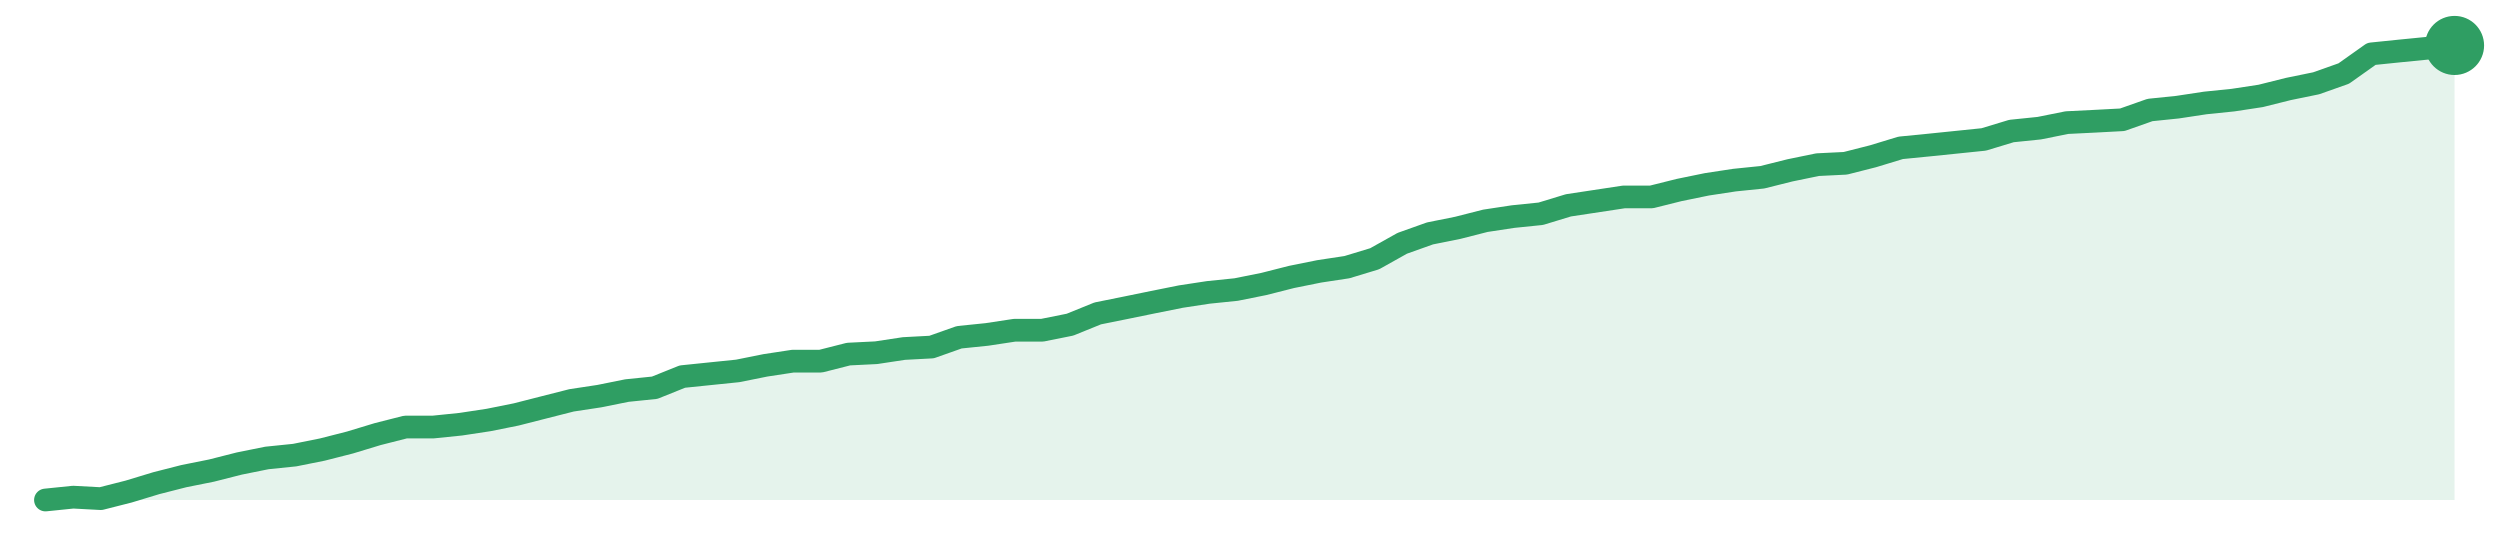
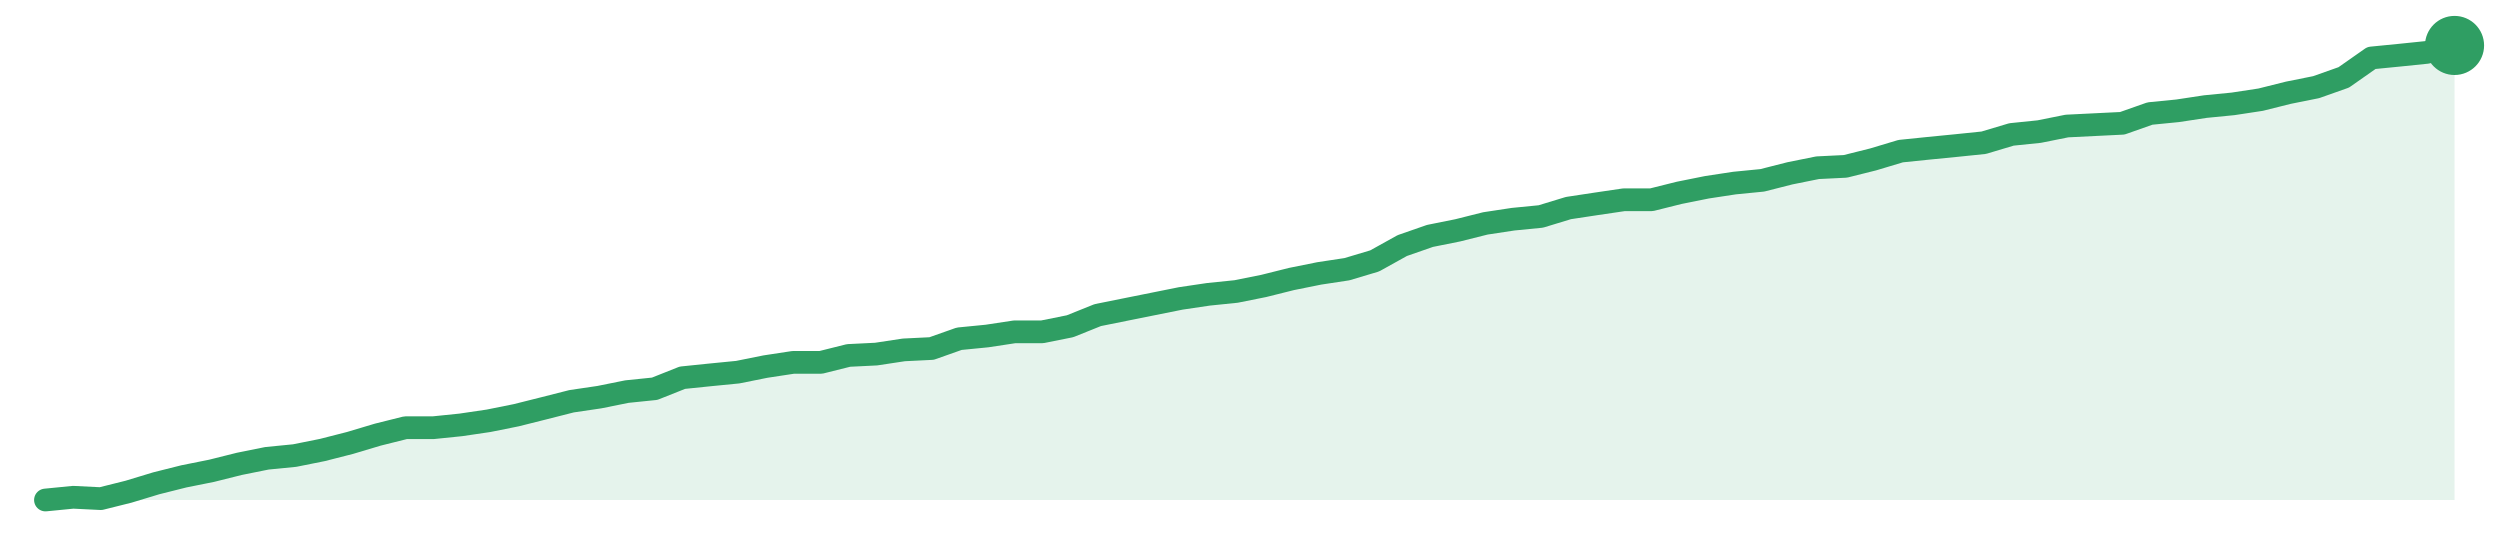
<svg xmlns="http://www.w3.org/2000/svg" width="220" height="48" viewBox="0 0 220 48" role="img" aria-label="trend">
-   <path d="M4.0,44.0 L4.0,44.0 L6.44,43.75 L8.87,43.88 L11.31,43.26 L13.75,42.52 L16.18,41.9 L18.62,41.41 L21.06,40.79 L23.49,40.3 L25.93,40.05 L28.37,39.56 L30.8,38.94 L33.24,38.2 L35.68,37.58 L38.11,37.58 L40.55,37.33 L42.99,36.96 L45.43,36.47 L47.86,35.85 L50.3,35.23 L52.74,34.86 L55.17,34.37 L57.61,34.12 L60.05,33.14 L62.48,32.89 L64.92,32.64 L67.36,32.15 L69.79,31.78 L72.23,31.78 L74.67,31.16 L77.1,31.04 L79.54,30.67 L81.98,30.54 L84.41,29.68 L86.85,29.43 L89.29,29.06 L91.72,29.06 L94.16,28.57 L96.6,27.58 L99.03,27.09 L101.47,26.59 L103.91,26.1 L106.34,25.73 L108.78,25.48 L111.22,24.99 L113.66,24.37 L116.09,23.88 L118.53,23.51 L120.97,22.77 L123.4,21.41 L125.84,20.54 L128.28,20.05 L130.71,19.43 L133.15,19.06 L135.59,18.81 L138.02,18.07 L140.46,17.7 L142.9,17.33 L145.33,17.33 L147.77,16.72 L150.21,16.22 L152.64,15.85 L155.08,15.6 L157.52,14.99 L159.95,14.49 L162.39,14.37 L164.83,13.75 L167.26,13.01 L169.7,12.77 L172.14,12.52 L174.57,12.27 L177.01,11.53 L179.45,11.28 L181.89,10.79 L184.32,10.67 L186.76,10.54 L189.2,9.68 L191.63,9.43 L194.07,9.06 L196.51,8.81 L198.94,8.44 L201.38,7.83 L203.82,7.33 L206.25,6.47 L208.69,4.74 L211.13,4.49 L213.56,4.25 L216.0,4.0 L216.0,44.0 Z" fill="#2f9e631f" />
-   <path d="M4.0,44.0 L6.44,43.75 L8.87,43.88 L11.31,43.26 L13.75,42.52 L16.18,41.9 L18.62,41.41 L21.06,40.79 L23.49,40.3 L25.93,40.05 L28.37,39.56 L30.8,38.94 L33.24,38.2 L35.68,37.58 L38.11,37.58 L40.55,37.33 L42.99,36.96 L45.43,36.47 L47.86,35.85 L50.3,35.23 L52.74,34.86 L55.17,34.37 L57.61,34.12 L60.05,33.14 L62.48,32.89 L64.92,32.64 L67.36,32.15 L69.79,31.78 L72.23,31.78 L74.67,31.16 L77.1,31.04 L79.54,30.67 L81.98,30.54 L84.41,29.68 L86.85,29.43 L89.29,29.06 L91.72,29.06 L94.16,28.57 L96.6,27.58 L99.03,27.09 L101.47,26.59 L103.91,26.1 L106.34,25.73 L108.78,25.48 L111.22,24.99 L113.66,24.37 L116.09,23.88 L118.53,23.51 L120.97,22.77 L123.4,21.41 L125.84,20.54 L128.28,20.05 L130.71,19.43 L133.15,19.06 L135.59,18.81 L138.02,18.07 L140.46,17.7 L142.9,17.33 L145.33,17.33 L147.77,16.72 L150.21,16.22 L152.64,15.85 L155.08,15.6 L157.52,14.99 L159.95,14.49 L162.39,14.37 L164.83,13.75 L167.26,13.01 L169.7,12.77 L172.14,12.52 L174.57,12.27 L177.01,11.53 L179.45,11.28 L181.89,10.79 L184.32,10.67 L186.76,10.54 L189.2,9.68 L191.63,9.43 L194.07,9.06 L196.51,8.81 L198.94,8.44 L201.38,7.83 L203.82,7.33 L206.25,6.47 L208.69,4.74 L211.13,4.49 L213.56,4.25 L216.0,4.0" fill="none" stroke="#2f9e63" stroke-width="2" stroke-linejoin="round" stroke-linecap="round" />
+   <path d="M4.0,44.0 L4.0,44.0 L6.44,43.76 L8.87,43.88 L11.31,43.27 L13.75,42.53 L16.18,41.92 L18.62,41.43 L21.06,40.82 L23.49,40.33 L25.93,40.09 L28.37,39.6 L30.8,38.98 L33.24,38.25 L35.68,37.64 L38.11,37.64 L40.55,37.39 L42.99,37.03 L45.43,36.54 L47.86,35.93 L50.3,35.31 L52.74,34.95 L55.17,34.46 L57.61,34.21 L60.05,33.24 L62.48,32.99 L64.92,32.75 L67.36,32.26 L69.79,31.89 L72.23,31.89 L74.67,31.28 L77.1,31.16 L79.54,30.79 L81.98,30.67 L84.41,29.81 L86.85,29.57 L89.29,29.2 L91.72,29.2 L94.16,28.71 L96.6,27.73 L99.03,27.24 L101.47,26.75 L103.91,26.26 L106.34,25.9 L108.78,25.65 L111.22,25.16 L113.66,24.55 L116.09,24.06 L118.53,23.69 L120.97,22.96 L123.4,21.61 L125.84,20.76 L128.28,20.27 L130.71,19.66 L133.15,19.29 L135.59,19.05 L138.02,18.31 L140.46,17.94 L142.9,17.58 L145.33,17.58 L147.77,16.97 L150.21,16.48 L152.64,16.11 L155.08,15.87 L157.52,15.25 L159.95,14.76 L162.39,14.64 L164.83,14.03 L167.26,13.3 L169.7,13.05 L172.14,12.81 L174.57,12.56 L177.01,11.83 L179.45,11.58 L181.89,11.09 L184.32,10.97 L186.76,10.85 L189.2,9.99 L191.63,9.75 L194.07,9.38 L196.51,9.14 L198.94,8.77 L201.38,8.16 L203.82,7.67 L206.25,6.81 L208.69,5.1 L211.13,4.86 L213.56,4.61 L216.0,4.0 L216.0,44.0 Z" fill="#2f9e631f" />
+   <path d="M4.0,44.0 L6.44,43.76 L8.87,43.88 L11.31,43.27 L13.75,42.53 L16.18,41.92 L18.62,41.43 L21.06,40.82 L23.49,40.33 L25.93,40.09 L28.37,39.6 L30.8,38.98 L33.24,38.25 L35.68,37.64 L38.11,37.64 L40.55,37.39 L42.99,37.03 L45.43,36.54 L47.86,35.93 L50.3,35.31 L52.74,34.95 L55.17,34.46 L57.61,34.21 L60.05,33.24 L62.48,32.99 L64.92,32.75 L67.36,32.26 L69.79,31.89 L72.23,31.89 L74.67,31.28 L77.1,31.16 L79.54,30.79 L81.98,30.67 L84.41,29.81 L86.85,29.57 L89.29,29.2 L91.72,29.2 L94.16,28.71 L96.6,27.73 L99.03,27.24 L101.47,26.75 L103.91,26.26 L106.34,25.9 L108.78,25.65 L111.22,25.16 L113.66,24.55 L116.09,24.06 L118.53,23.69 L120.97,22.96 L123.4,21.61 L125.84,20.76 L128.28,20.27 L130.71,19.66 L133.15,19.29 L135.59,19.05 L138.02,18.31 L140.46,17.94 L142.9,17.58 L145.33,17.58 L147.77,16.97 L150.21,16.48 L152.64,16.11 L155.08,15.87 L157.52,15.25 L159.95,14.76 L162.39,14.64 L164.83,14.03 L167.26,13.3 L169.7,13.05 L172.14,12.81 L174.57,12.56 L177.01,11.83 L179.45,11.58 L181.89,11.09 L184.32,10.97 L186.76,10.85 L189.2,9.99 L191.63,9.75 L194.07,9.38 L196.51,9.14 L198.94,8.77 L201.38,8.16 L203.82,7.67 L206.25,6.81 L208.69,5.1 L211.13,4.86 L213.56,4.61 L216.0,4.0" fill="none" stroke="#2f9e63" stroke-width="2" stroke-linejoin="round" stroke-linecap="round" />
  <circle cx="216.0" cy="4.0" r="2.6" fill="#2f9e63" />
</svg>
